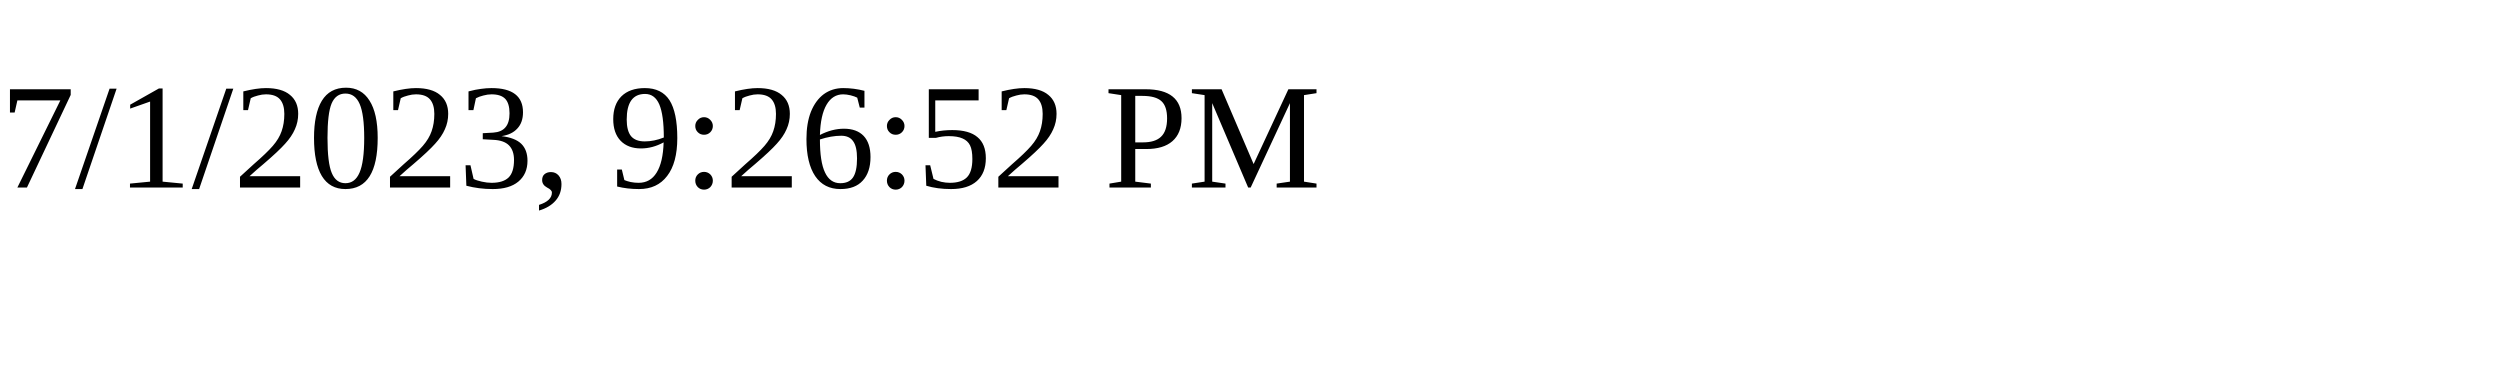
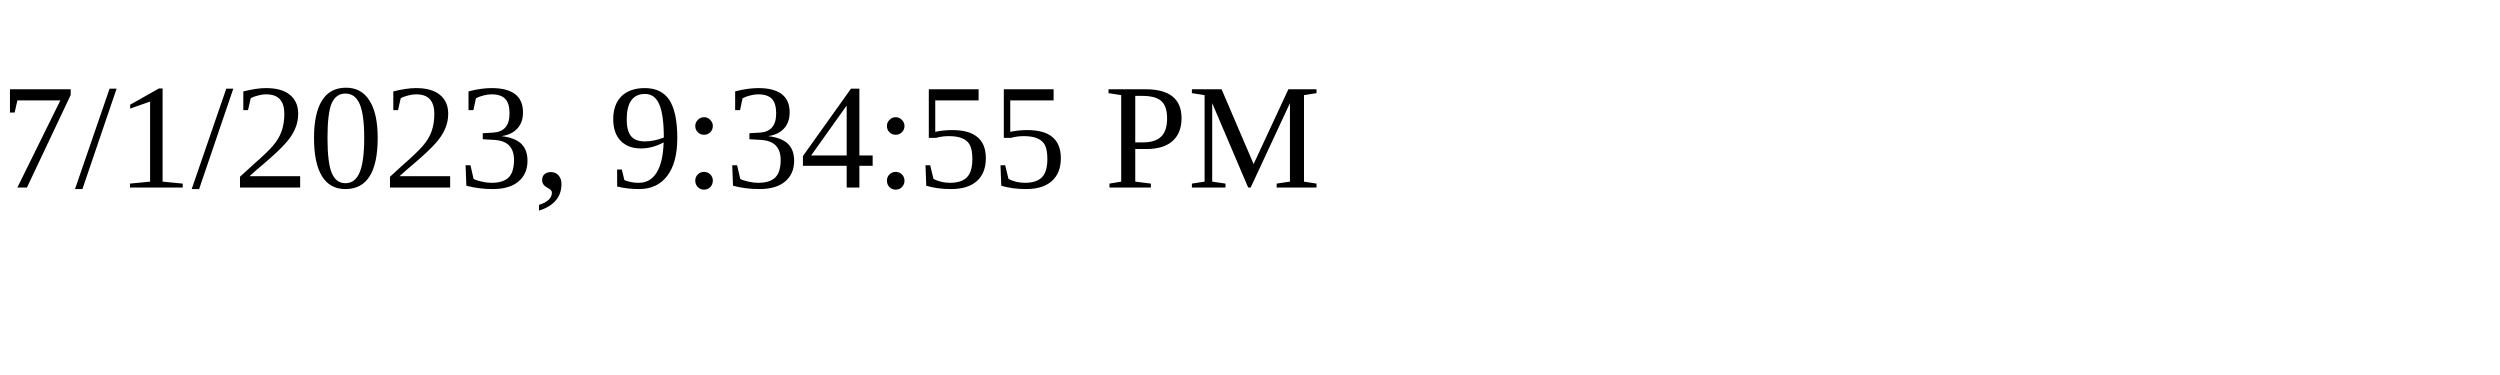
<svg xmlns="http://www.w3.org/2000/svg" height="30" width="200">
-   <text x="0" y="15">7/1/2023, 9:26:52 PM</text>
+   <text x="0" y="15">7/1/2023, 9:34:55 PM</text>
</svg>
